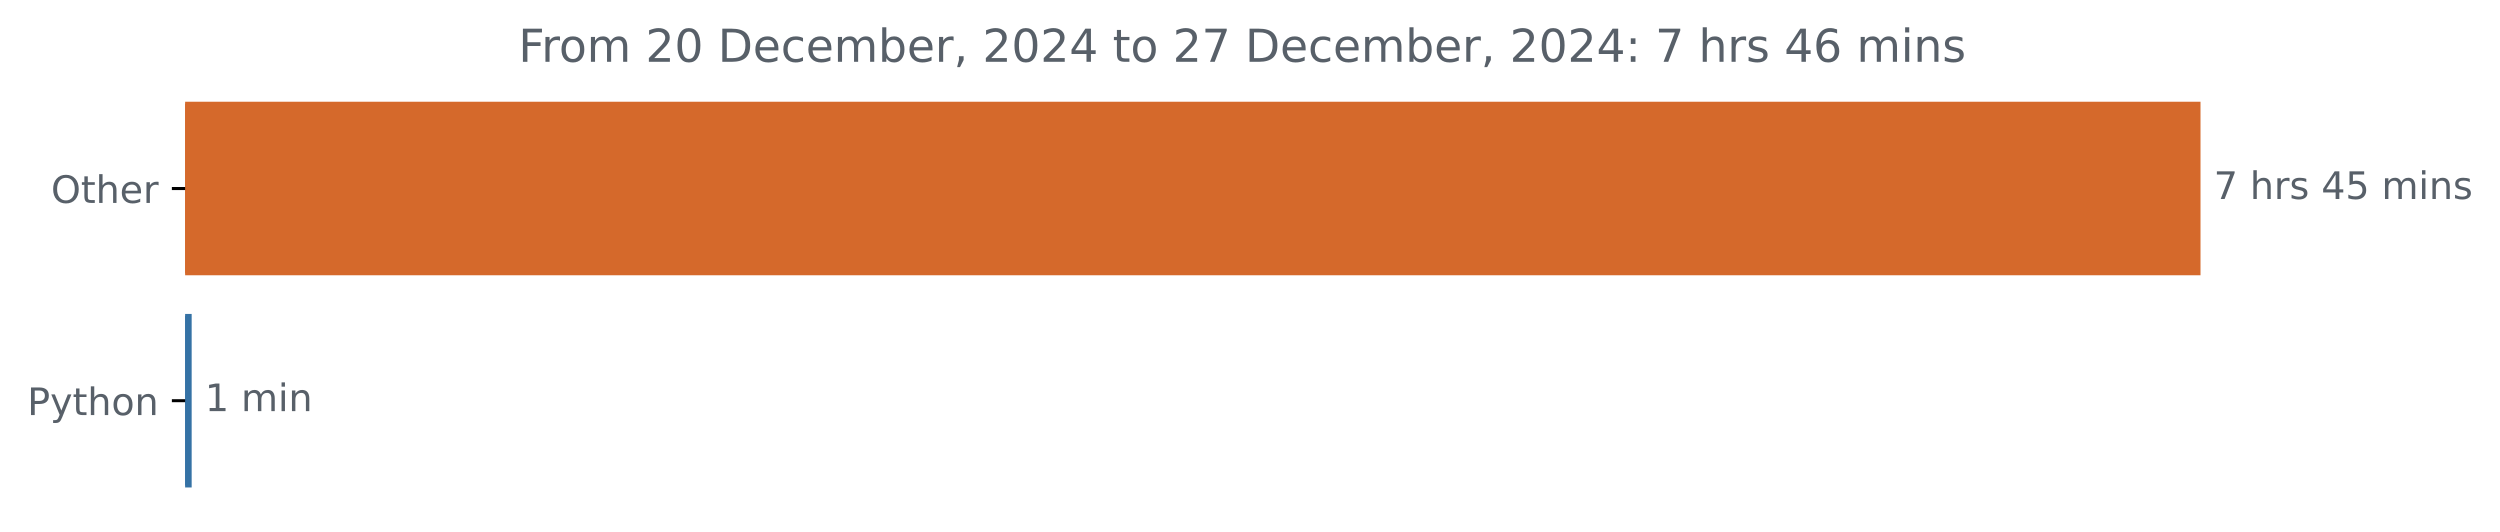
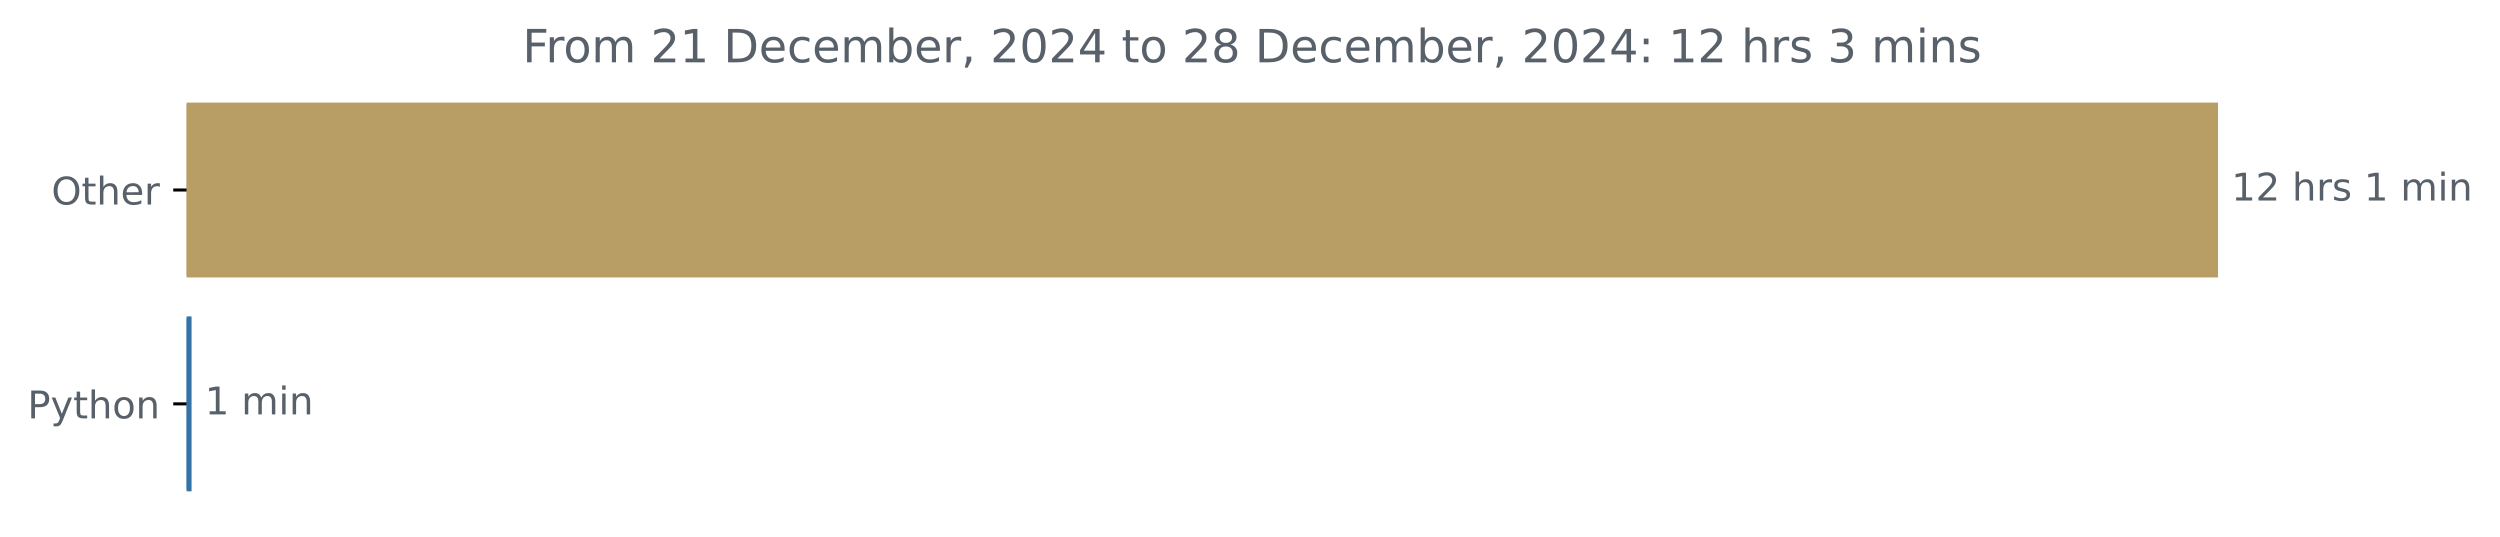
- <svg xmlns="http://www.w3.org/2000/svg" xmlns:xlink="http://www.w3.org/1999/xlink" width="659.836pt" height="140.398pt" viewBox="0 0 659.836 140.398" version="1.1">
+ <svg xmlns="http://www.w3.org/2000/svg" xmlns:xlink="http://www.w3.org/1999/xlink" width="654.627pt" height="140.398pt" viewBox="0 0 654.627 140.398" version="1.1">
  <defs>
    <style type="text/css">*{stroke-linejoin: round; stroke-linecap: butt}</style>
  </defs>
  <g id="figure_1">
    <g id="patch_1">
-       <path d="M 0 140.398  L 659.836 140.398  L 659.836 0  L 0 0  L 0 140.398  z " style="fill: none" />
+       <path d="M 0 140.398  L 654.627 140.398  L 654.627 0  L 0 0  L 0 140.398  z " style="fill: none" />
    </g>
    <g id="axes_1">
      <g id="patch_2">
-         <path d="M 48.862 27.358  L 580.291 27.358  L 580.291 72.158  L 48.862 72.158  z " clip-path="url(#pcf5ecdbc51)" style="fill: #d5692b; stroke: #d5692b; stroke-linejoin: miter" />
+         <path d="M 48.862 27.358  L 580.291 27.358  L 580.291 72.158  L 48.862 72.158  z " clip-path="url(#p127a782c4c)" style="fill: #b89e65; stroke: #b89e65; stroke-linejoin: miter" />
      </g>
      <g id="patch_3">
-         <path d="M 48.862 83.358  L 50.088 83.358  L 50.088 128.158  L 48.862 128.158  z " clip-path="url(#pcf5ecdbc51)" style="fill: #3572a5; stroke: #3572a5; stroke-linejoin: miter" />
+         <path d="M 48.862 83.358  L 49.661 83.358  L 49.661 128.158  L 48.862 128.158  z " clip-path="url(#p127a782c4c)" style="fill: #3572a5; stroke: #3572a5; stroke-linejoin: miter" />
      </g>
      <g id="matplotlib.axis_1" />
      <g id="matplotlib.axis_2">
        <g id="ytick_1">
          <g id="line2d_1">
            <defs>
-               <path id="mbaba5433d7" d="M 0 0  L -3.5 0  " style="stroke: #000000; stroke-width: 0.8" />
+               <path id="m614f9e2155" d="M 0 0  L -3.5 0  " style="stroke: #000000; stroke-width: 0.8" />
            </defs>
            <g>
-               <use xlink:href="#mbaba5433d7" x="48.862" y="49.758" style="stroke: #000000; stroke-width: 0.8" />
+               <use xlink:href="#m614f9e2155" x="48.862" y="49.758" style="stroke: #000000; stroke-width: 0.8" />
            </g>
          </g>
          <g id="text_1">
            <g style="fill: #586069" transform="translate(13.46875 53.55734) scale(0.1 -0.1)">
              <defs>
                <path id="DejaVuSans-4f" d="M 2522 4238  Q 1834 4238 1429 3725  Q 1025 3213 1025 2328  Q 1025 1447 1429 934  Q 1834 422 2522 422  Q 3209 422 3611 934  Q 4013 1447 4013 2328  Q 4013 3213 3611 3725  Q 3209 4238 2522 4238  z M 2522 4750  Q 3503 4750 4090 4092  Q 4678 3434 4678 2328  Q 4678 1225 4090 567  Q 3503 -91 2522 -91  Q 1538 -91 948 565  Q 359 1222 359 2328  Q 359 3434 948 4092  Q 1538 4750 2522 4750  z " transform="scale(0.015625)" />
                <path id="DejaVuSans-74" d="M 1172 4494  L 1172 3500  L 2356 3500  L 2356 3053  L 1172 3053  L 1172 1153  Q 1172 725 1289 603  Q 1406 481 1766 481  L 2356 481  L 2356 0  L 1766 0  Q 1100 0 847 248  Q 594 497 594 1153  L 594 3053  L 172 3053  L 172 3500  L 594 3500  L 594 4494  L 1172 4494  z " transform="scale(0.015625)" />
                <path id="DejaVuSans-68" d="M 3513 2113  L 3513 0  L 2938 0  L 2938 2094  Q 2938 2591 2744 2837  Q 2550 3084 2163 3084  Q 1697 3084 1428 2787  Q 1159 2491 1159 1978  L 1159 0  L 581 0  L 581 4863  L 1159 4863  L 1159 2956  Q 1366 3272 1645 3428  Q 1925 3584 2291 3584  Q 2894 3584 3203 3211  Q 3513 2838 3513 2113  z " transform="scale(0.015625)" />
                <path id="DejaVuSans-65" d="M 3597 1894  L 3597 1613  L 953 1613  Q 991 1019 1311 708  Q 1631 397 2203 397  Q 2534 397 2845 478  Q 3156 559 3463 722  L 3463 178  Q 3153 47 2828 -22  Q 2503 -91 2169 -91  Q 1331 -91 842 396  Q 353 884 353 1716  Q 353 2575 817 3079  Q 1281 3584 2069 3584  Q 2775 3584 3186 3129  Q 3597 2675 3597 1894  z M 3022 2063  Q 3016 2534 2758 2815  Q 2500 3097 2075 3097  Q 1594 3097 1305 2825  Q 1016 2553 972 2059  L 3022 2063  z " transform="scale(0.015625)" />
                <path id="DejaVuSans-72" d="M 2631 2963  Q 2534 3019 2420 3045  Q 2306 3072 2169 3072  Q 1681 3072 1420 2755  Q 1159 2438 1159 1844  L 1159 0  L 581 0  L 581 3500  L 1159 3500  L 1159 2956  Q 1341 3275 1631 3429  Q 1922 3584 2338 3584  Q 2397 3584 2469 3576  Q 2541 3569 2628 3553  L 2631 2963  z " transform="scale(0.015625)" />
              </defs>
              <use xlink:href="#DejaVuSans-4f" />
              <use xlink:href="#DejaVuSans-74" x="78.711" />
              <use xlink:href="#DejaVuSans-68" x="117.92" />
              <use xlink:href="#DejaVuSans-65" x="181.299" />
              <use xlink:href="#DejaVuSans-72" x="242.822" />
            </g>
          </g>
        </g>
        <g id="ytick_2">
          <g id="line2d_2">
            <g>
-               <use xlink:href="#mbaba5433d7" x="48.862" y="105.758" style="stroke: #000000; stroke-width: 0.8" />
+               <use xlink:href="#m614f9e2155" x="48.862" y="105.758" style="stroke: #000000; stroke-width: 0.8" />
            </g>
          </g>
          <g id="text_2">
            <g style="fill: #586069" transform="translate(7.2 109.5573) scale(0.1 -0.1)">
              <defs>
                <path id="DejaVuSans-50" d="M 1259 4147  L 1259 2394  L 2053 2394  Q 2494 2394 2734 2622  Q 2975 2850 2975 3272  Q 2975 3691 2734 3919  Q 2494 4147 2053 4147  L 1259 4147  z M 628 4666  L 2053 4666  Q 2838 4666 3239 4311  Q 3641 3956 3641 3272  Q 3641 2581 3239 2228  Q 2838 1875 2053 1875  L 1259 1875  L 1259 0  L 628 0  L 628 4666  z " transform="scale(0.015625)" />
                <path id="DejaVuSans-79" d="M 2059 -325  Q 1816 -950 1584 -1140  Q 1353 -1331 966 -1331  L 506 -1331  L 506 -850  L 844 -850  Q 1081 -850 1212 -737  Q 1344 -625 1503 -206  L 1606 56  L 191 3500  L 800 3500  L 1894 763  L 2988 3500  L 3597 3500  L 2059 -325  z " transform="scale(0.015625)" />
                <path id="DejaVuSans-6f" d="M 1959 3097  Q 1497 3097 1228 2736  Q 959 2375 959 1747  Q 959 1119 1226 758  Q 1494 397 1959 397  Q 2419 397 2687 759  Q 2956 1122 2956 1747  Q 2956 2369 2687 2733  Q 2419 3097 1959 3097  z M 1959 3584  Q 2709 3584 3137 3096  Q 3566 2609 3566 1747  Q 3566 888 3137 398  Q 2709 -91 1959 -91  Q 1206 -91 779 398  Q 353 888 353 1747  Q 353 2609 779 3096  Q 1206 3584 1959 3584  z " transform="scale(0.015625)" />
                <path id="DejaVuSans-6e" d="M 3513 2113  L 3513 0  L 2938 0  L 2938 2094  Q 2938 2591 2744 2837  Q 2550 3084 2163 3084  Q 1697 3084 1428 2787  Q 1159 2491 1159 1978  L 1159 0  L 581 0  L 581 3500  L 1159 3500  L 1159 2956  Q 1366 3272 1645 3428  Q 1925 3584 2291 3584  Q 2894 3584 3203 3211  Q 3513 2838 3513 2113  z " transform="scale(0.015625)" />
              </defs>
              <use xlink:href="#DejaVuSans-50" />
              <use xlink:href="#DejaVuSans-79" x="60.303" />
              <use xlink:href="#DejaVuSans-74" x="119.482" />
              <use xlink:href="#DejaVuSans-68" x="158.691" />
              <use xlink:href="#DejaVuSans-6f" x="222.07" />
              <use xlink:href="#DejaVuSans-6e" x="283.252" />
            </g>
          </g>
        </g>
      </g>
      <g id="text_3">
        <g style="fill: #586069" transform="translate(584.2911 52.5175) scale(0.1 -0.1)">
          <defs>
-             <path id="DejaVuSans-37" d="M 525 4666  L 3525 4666  L 3525 4397  L 1831 0  L 1172 0  L 2766 4134  L 525 4134  L 525 4666  z " transform="scale(0.015625)" />
+             <path id="DejaVuSans-31" d="M 794 531  L 1825 531  L 1825 4091  L 703 3866  L 703 4441  L 1819 4666  L 2450 4666  L 2450 531  L 3481 531  L 3481 0  L 794 0  L 794 531  z " transform="scale(0.015625)" />
+             <path id="DejaVuSans-32" d="M 1228 531  L 3431 531  L 3431 0  L 469 0  L 469 531  Q 828 903 1448 1529  Q 2069 2156 2228 2338  Q 2531 2678 2651 2914  Q 2772 3150 2772 3378  Q 2772 3750 2511 3984  Q 2250 4219 1831 4219  Q 1534 4219 1204 4116  Q 875 4013 500 3803  L 500 4441  Q 881 4594 1212 4672  Q 1544 4750 1819 4750  Q 2544 4750 2975 4387  Q 3406 4025 3406 3419  Q 3406 3131 3298 2873  Q 3191 2616 2906 2266  Q 2828 2175 2409 1742  Q 1991 1309 1228 531  z " transform="scale(0.015625)" />
            <path id="DejaVuSans-20" transform="scale(0.015625)" />
            <path id="DejaVuSans-73" d="M 2834 3397  L 2834 2853  Q 2591 2978 2328 3040  Q 2066 3103 1784 3103  Q 1356 3103 1142 2972  Q 928 2841 928 2578  Q 928 2378 1081 2264  Q 1234 2150 1697 2047  L 1894 2003  Q 2506 1872 2764 1633  Q 3022 1394 3022 966  Q 3022 478 2636 193  Q 2250 -91 1575 -91  Q 1294 -91 989 -36  Q 684 19 347 128  L 347 722  Q 666 556 975 473  Q 1284 391 1588 391  Q 1994 391 2212 530  Q 2431 669 2431 922  Q 2431 1156 2273 1281  Q 2116 1406 1581 1522  L 1381 1569  Q 847 1681 609 1914  Q 372 2147 372 2553  Q 372 3047 722 3315  Q 1072 3584 1716 3584  Q 2034 3584 2315 3537  Q 2597 3491 2834 3397  z " transform="scale(0.015625)" />
-             <path id="DejaVuSans-34" d="M 2419 4116  L 825 1625  L 2419 1625  L 2419 4116  z M 2253 4666  L 3047 4666  L 3047 1625  L 3713 1625  L 3713 1100  L 3047 1100  L 3047 0  L 2419 0  L 2419 1100  L 313 1100  L 313 1709  L 2253 4666  z " transform="scale(0.015625)" />
-             <path id="DejaVuSans-35" d="M 691 4666  L 3169 4666  L 3169 4134  L 1269 4134  L 1269 2991  Q 1406 3038 1543 3061  Q 1681 3084 1819 3084  Q 2600 3084 3056 2656  Q 3513 2228 3513 1497  Q 3513 744 3044 326  Q 2575 -91 1722 -91  Q 1428 -91 1123 -41  Q 819 9 494 109  L 494 744  Q 775 591 1075 516  Q 1375 441 1709 441  Q 2250 441 2565 725  Q 2881 1009 2881 1497  Q 2881 1984 2565 2268  Q 2250 2553 1709 2553  Q 1456 2553 1204 2497  Q 953 2441 691 2322  L 691 4666  z " transform="scale(0.015625)" />
            <path id="DejaVuSans-6d" d="M 3328 2828  Q 3544 3216 3844 3400  Q 4144 3584 4550 3584  Q 5097 3584 5394 3201  Q 5691 2819 5691 2113  L 5691 0  L 5113 0  L 5113 2094  Q 5113 2597 4934 2840  Q 4756 3084 4391 3084  Q 3944 3084 3684 2787  Q 3425 2491 3425 1978  L 3425 0  L 2847 0  L 2847 2094  Q 2847 2600 2669 2842  Q 2491 3084 2119 3084  Q 1678 3084 1418 2786  Q 1159 2488 1159 1978  L 1159 0  L 581 0  L 581 3500  L 1159 3500  L 1159 2956  Q 1356 3278 1631 3431  Q 1906 3584 2284 3584  Q 2666 3584 2933 3390  Q 3200 3197 3328 2828  z " transform="scale(0.015625)" />
            <path id="DejaVuSans-69" d="M 603 3500  L 1178 3500  L 1178 0  L 603 0  L 603 3500  z M 603 4863  L 1178 4863  L 1178 4134  L 603 4134  L 603 4863  z " transform="scale(0.015625)" />
          </defs>
-           <use xlink:href="#DejaVuSans-37" />
-           <use xlink:href="#DejaVuSans-20" x="63.623" />
-           <use xlink:href="#DejaVuSans-68" x="95.41" />
-           <use xlink:href="#DejaVuSans-72" x="158.789" />
-           <use xlink:href="#DejaVuSans-73" x="199.902" />
-           <use xlink:href="#DejaVuSans-20" x="252.002" />
-           <use xlink:href="#DejaVuSans-34" x="283.789" />
-           <use xlink:href="#DejaVuSans-35" x="347.412" />
+           <use xlink:href="#DejaVuSans-31" />
+           <use xlink:href="#DejaVuSans-32" x="63.623" />
+           <use xlink:href="#DejaVuSans-20" x="127.246" />
+           <use xlink:href="#DejaVuSans-68" x="159.033" />
+           <use xlink:href="#DejaVuSans-72" x="222.412" />
+           <use xlink:href="#DejaVuSans-73" x="263.525" />
+           <use xlink:href="#DejaVuSans-20" x="315.625" />
+           <use xlink:href="#DejaVuSans-31" x="347.412" />
          <use xlink:href="#DejaVuSans-20" x="411.035" />
          <use xlink:href="#DejaVuSans-6d" x="442.822" />
          <use xlink:href="#DejaVuSans-69" x="540.234" />
          <use xlink:href="#DejaVuSans-6e" x="568.018" />
-           <use xlink:href="#DejaVuSans-73" x="631.396" />
        </g>
      </g>
      <g id="text_4">
-         <g style="fill: #586069" transform="translate(54.0876 108.5175) scale(0.1 -0.1)">
-           <defs>
-             <path id="DejaVuSans-31" d="M 794 531  L 1825 531  L 1825 4091  L 703 3866  L 703 4441  L 1819 4666  L 2450 4666  L 2450 531  L 3481 531  L 3481 0  L 794 0  L 794 531  z " transform="scale(0.015625)" />
-           </defs>
+         <g style="fill: #586069" transform="translate(53.66084 108.5175) scale(0.1 -0.1)">
          <use xlink:href="#DejaVuSans-31" />
          <use xlink:href="#DejaVuSans-20" x="63.623" />
          <use xlink:href="#DejaVuSans-6d" x="95.41" />
          <use xlink:href="#DejaVuSans-69" x="192.822" />
          <use xlink:href="#DejaVuSans-6e" x="220.605" />
        </g>
      </g>
      <g id="text_5">
        <g style="fill: #586069" transform="translate(136.8394 16.31812) scale(0.12 -0.12)">
          <defs>
            <path id="DejaVuSans-46" d="M 628 4666  L 3309 4666  L 3309 4134  L 1259 4134  L 1259 2759  L 3109 2759  L 3109 2228  L 1259 2228  L 1259 0  L 628 0  L 628 4666  z " transform="scale(0.015625)" />
-             <path id="DejaVuSans-32" d="M 1228 531  L 3431 531  L 3431 0  L 469 0  L 469 531  Q 828 903 1448 1529  Q 2069 2156 2228 2338  Q 2531 2678 2651 2914  Q 2772 3150 2772 3378  Q 2772 3750 2511 3984  Q 2250 4219 1831 4219  Q 1534 4219 1204 4116  Q 875 4013 500 3803  L 500 4441  Q 881 4594 1212 4672  Q 1544 4750 1819 4750  Q 2544 4750 2975 4387  Q 3406 4025 3406 3419  Q 3406 3131 3298 2873  Q 3191 2616 2906 2266  Q 2828 2175 2409 1742  Q 1991 1309 1228 531  z " transform="scale(0.015625)" />
-             <path id="DejaVuSans-30" d="M 2034 4250  Q 1547 4250 1301 3770  Q 1056 3291 1056 2328  Q 1056 1369 1301 889  Q 1547 409 2034 409  Q 2525 409 2770 889  Q 3016 1369 3016 2328  Q 3016 3291 2770 3770  Q 2525 4250 2034 4250  z M 2034 4750  Q 2819 4750 3233 4129  Q 3647 3509 3647 2328  Q 3647 1150 3233 529  Q 2819 -91 2034 -91  Q 1250 -91 836 529  Q 422 1150 422 2328  Q 422 3509 836 4129  Q 1250 4750 2034 4750  z " transform="scale(0.015625)" />
            <path id="DejaVuSans-44" d="M 1259 4147  L 1259 519  L 2022 519  Q 2988 519 3436 956  Q 3884 1394 3884 2338  Q 3884 3275 3436 3711  Q 2988 4147 2022 4147  L 1259 4147  z M 628 4666  L 1925 4666  Q 3281 4666 3915 4102  Q 4550 3538 4550 2338  Q 4550 1131 3912 565  Q 3275 0 1925 0  L 628 0  L 628 4666  z " transform="scale(0.015625)" />
            <path id="DejaVuSans-63" d="M 3122 3366  L 3122 2828  Q 2878 2963 2633 3030  Q 2388 3097 2138 3097  Q 1578 3097 1268 2742  Q 959 2388 959 1747  Q 959 1106 1268 751  Q 1578 397 2138 397  Q 2388 397 2633 464  Q 2878 531 3122 666  L 3122 134  Q 2881 22 2623 -34  Q 2366 -91 2075 -91  Q 1284 -91 818 406  Q 353 903 353 1747  Q 353 2603 823 3093  Q 1294 3584 2113 3584  Q 2378 3584 2631 3529  Q 2884 3475 3122 3366  z " transform="scale(0.015625)" />
            <path id="DejaVuSans-62" d="M 3116 1747  Q 3116 2381 2855 2742  Q 2594 3103 2138 3103  Q 1681 3103 1420 2742  Q 1159 2381 1159 1747  Q 1159 1113 1420 752  Q 1681 391 2138 391  Q 2594 391 2855 752  Q 3116 1113 3116 1747  z M 1159 2969  Q 1341 3281 1617 3432  Q 1894 3584 2278 3584  Q 2916 3584 3314 3078  Q 3713 2572 3713 1747  Q 3713 922 3314 415  Q 2916 -91 2278 -91  Q 1894 -91 1617 61  Q 1341 213 1159 525  L 1159 0  L 581 0  L 581 4863  L 1159 4863  L 1159 2969  z " transform="scale(0.015625)" />
            <path id="DejaVuSans-2c" d="M 750 794  L 1409 794  L 1409 256  L 897 -744  L 494 -744  L 750 256  L 750 794  z " transform="scale(0.015625)" />
+             <path id="DejaVuSans-30" d="M 2034 4250  Q 1547 4250 1301 3770  Q 1056 3291 1056 2328  Q 1056 1369 1301 889  Q 1547 409 2034 409  Q 2525 409 2770 889  Q 3016 1369 3016 2328  Q 3016 3291 2770 3770  Q 2525 4250 2034 4250  z M 2034 4750  Q 2819 4750 3233 4129  Q 3647 3509 3647 2328  Q 3647 1150 3233 529  Q 2819 -91 2034 -91  Q 1250 -91 836 529  Q 422 1150 422 2328  Q 422 3509 836 4129  Q 1250 4750 2034 4750  z " transform="scale(0.015625)" />
+             <path id="DejaVuSans-34" d="M 2419 4116  L 825 1625  L 2419 1625  L 2419 4116  z M 2253 4666  L 3047 4666  L 3047 1625  L 3713 1625  L 3713 1100  L 3047 1100  L 3047 0  L 2419 0  L 2419 1100  L 313 1100  L 313 1709  L 2253 4666  z " transform="scale(0.015625)" />
+             <path id="DejaVuSans-38" d="M 2034 2216  Q 1584 2216 1326 1975  Q 1069 1734 1069 1313  Q 1069 891 1326 650  Q 1584 409 2034 409  Q 2484 409 2743 651  Q 3003 894 3003 1313  Q 3003 1734 2745 1975  Q 2488 2216 2034 2216  z M 1403 2484  Q 997 2584 770 2862  Q 544 3141 544 3541  Q 544 4100 942 4425  Q 1341 4750 2034 4750  Q 2731 4750 3128 4425  Q 3525 4100 3525 3541  Q 3525 3141 3298 2862  Q 3072 2584 2669 2484  Q 3125 2378 3379 2068  Q 3634 1759 3634 1313  Q 3634 634 3220 271  Q 2806 -91 2034 -91  Q 1263 -91 848 271  Q 434 634 434 1313  Q 434 1759 690 2068  Q 947 2378 1403 2484  z M 1172 3481  Q 1172 3119 1398 2916  Q 1625 2713 2034 2713  Q 2441 2713 2670 2916  Q 2900 3119 2900 3481  Q 2900 3844 2670 4047  Q 2441 4250 2034 4250  Q 1625 4250 1398 4047  Q 1172 3844 1172 3481  z " transform="scale(0.015625)" />
            <path id="DejaVuSans-3a" d="M 750 794  L 1409 794  L 1409 0  L 750 0  L 750 794  z M 750 3309  L 1409 3309  L 1409 2516  L 750 2516  L 750 3309  z " transform="scale(0.015625)" />
-             <path id="DejaVuSans-36" d="M 2113 2584  Q 1688 2584 1439 2293  Q 1191 2003 1191 1497  Q 1191 994 1439 701  Q 1688 409 2113 409  Q 2538 409 2786 701  Q 3034 994 3034 1497  Q 3034 2003 2786 2293  Q 2538 2584 2113 2584  z M 3366 4563  L 3366 3988  Q 3128 4100 2886 4159  Q 2644 4219 2406 4219  Q 1781 4219 1451 3797  Q 1122 3375 1075 2522  Q 1259 2794 1537 2939  Q 1816 3084 2150 3084  Q 2853 3084 3261 2657  Q 3669 2231 3669 1497  Q 3669 778 3244 343  Q 2819 -91 2113 -91  Q 1303 -91 875 529  Q 447 1150 447 2328  Q 447 3434 972 4092  Q 1497 4750 2381 4750  Q 2619 4750 2861 4703  Q 3103 4656 3366 4563  z " transform="scale(0.015625)" />
+             <path id="DejaVuSans-33" d="M 2597 2516  Q 3050 2419 3304 2112  Q 3559 1806 3559 1356  Q 3559 666 3084 287  Q 2609 -91 1734 -91  Q 1441 -91 1130 -33  Q 819 25 488 141  L 488 750  Q 750 597 1062 519  Q 1375 441 1716 441  Q 2309 441 2620 675  Q 2931 909 2931 1356  Q 2931 1769 2642 2001  Q 2353 2234 1838 2234  L 1294 2234  L 1294 2753  L 1863 2753  Q 2328 2753 2575 2939  Q 2822 3125 2822 3475  Q 2822 3834 2567 4026  Q 2313 4219 1838 4219  Q 1578 4219 1281 4162  Q 984 4106 628 3988  L 628 4550  Q 988 4650 1302 4700  Q 1616 4750 1894 4750  Q 2613 4750 3031 4423  Q 3450 4097 3450 3541  Q 3450 3153 3228 2886  Q 3006 2619 2597 2516  z " transform="scale(0.015625)" />
          </defs>
          <use xlink:href="#DejaVuSans-46" />
          <use xlink:href="#DejaVuSans-72" x="50.27" />
          <use xlink:href="#DejaVuSans-6f" x="89.133" />
          <use xlink:href="#DejaVuSans-6d" x="150.314" />
          <use xlink:href="#DejaVuSans-20" x="247.727" />
          <use xlink:href="#DejaVuSans-32" x="279.514" />
-           <use xlink:href="#DejaVuSans-30" x="343.137" />
+           <use xlink:href="#DejaVuSans-31" x="343.137" />
          <use xlink:href="#DejaVuSans-20" x="406.76" />
          <use xlink:href="#DejaVuSans-44" x="438.547" />
          <use xlink:href="#DejaVuSans-65" x="515.549" />
          <use xlink:href="#DejaVuSans-63" x="577.072" />
          <use xlink:href="#DejaVuSans-65" x="632.053" />
          <use xlink:href="#DejaVuSans-6d" x="693.576" />
          <use xlink:href="#DejaVuSans-62" x="790.988" />
          <use xlink:href="#DejaVuSans-65" x="854.465" />
          <use xlink:href="#DejaVuSans-72" x="915.988" />
          <use xlink:href="#DejaVuSans-2c" x="957.102" />
          <use xlink:href="#DejaVuSans-20" x="988.889" />
          <use xlink:href="#DejaVuSans-32" x="1020.676" />
          <use xlink:href="#DejaVuSans-30" x="1084.299" />
          <use xlink:href="#DejaVuSans-32" x="1147.922" />
          <use xlink:href="#DejaVuSans-34" x="1211.545" />
          <use xlink:href="#DejaVuSans-20" x="1275.168" />
          <use xlink:href="#DejaVuSans-74" x="1306.955" />
          <use xlink:href="#DejaVuSans-6f" x="1346.164" />
          <use xlink:href="#DejaVuSans-20" x="1407.346" />
          <use xlink:href="#DejaVuSans-32" x="1439.133" />
-           <use xlink:href="#DejaVuSans-37" x="1502.756" />
+           <use xlink:href="#DejaVuSans-38" x="1502.756" />
          <use xlink:href="#DejaVuSans-20" x="1566.379" />
          <use xlink:href="#DejaVuSans-44" x="1598.166" />
          <use xlink:href="#DejaVuSans-65" x="1675.168" />
          <use xlink:href="#DejaVuSans-63" x="1736.691" />
          <use xlink:href="#DejaVuSans-65" x="1791.672" />
          <use xlink:href="#DejaVuSans-6d" x="1853.195" />
          <use xlink:href="#DejaVuSans-62" x="1950.607" />
          <use xlink:href="#DejaVuSans-65" x="2014.084" />
          <use xlink:href="#DejaVuSans-72" x="2075.607" />
          <use xlink:href="#DejaVuSans-2c" x="2116.721" />
          <use xlink:href="#DejaVuSans-20" x="2148.508" />
          <use xlink:href="#DejaVuSans-32" x="2180.295" />
          <use xlink:href="#DejaVuSans-30" x="2243.918" />
          <use xlink:href="#DejaVuSans-32" x="2307.541" />
          <use xlink:href="#DejaVuSans-34" x="2371.164" />
          <use xlink:href="#DejaVuSans-3a" x="2434.787" />
          <use xlink:href="#DejaVuSans-20" x="2468.479" />
-           <use xlink:href="#DejaVuSans-37" x="2500.266" />
-           <use xlink:href="#DejaVuSans-20" x="2563.889" />
-           <use xlink:href="#DejaVuSans-68" x="2595.676" />
-           <use xlink:href="#DejaVuSans-72" x="2659.055" />
-           <use xlink:href="#DejaVuSans-73" x="2700.168" />
-           <use xlink:href="#DejaVuSans-20" x="2752.268" />
-           <use xlink:href="#DejaVuSans-34" x="2784.055" />
-           <use xlink:href="#DejaVuSans-36" x="2847.678" />
+           <use xlink:href="#DejaVuSans-31" x="2500.266" />
+           <use xlink:href="#DejaVuSans-32" x="2563.889" />
+           <use xlink:href="#DejaVuSans-20" x="2627.512" />
+           <use xlink:href="#DejaVuSans-68" x="2659.299" />
+           <use xlink:href="#DejaVuSans-72" x="2722.678" />
+           <use xlink:href="#DejaVuSans-73" x="2763.791" />
+           <use xlink:href="#DejaVuSans-20" x="2815.891" />
+           <use xlink:href="#DejaVuSans-33" x="2847.678" />
          <use xlink:href="#DejaVuSans-20" x="2911.301" />
          <use xlink:href="#DejaVuSans-6d" x="2943.088" />
          <use xlink:href="#DejaVuSans-69" x="3040.5" />
          <use xlink:href="#DejaVuSans-6e" x="3068.283" />
          <use xlink:href="#DejaVuSans-73" x="3131.662" />
        </g>
      </g>
    </g>
  </g>
  <defs>
-     <clipPath id="pcf5ecdbc51">
+     <clipPath id="p127a782c4c">
      <rect x="48.862" y="22.318" width="558" height="110.88" />
    </clipPath>
  </defs>
</svg>
